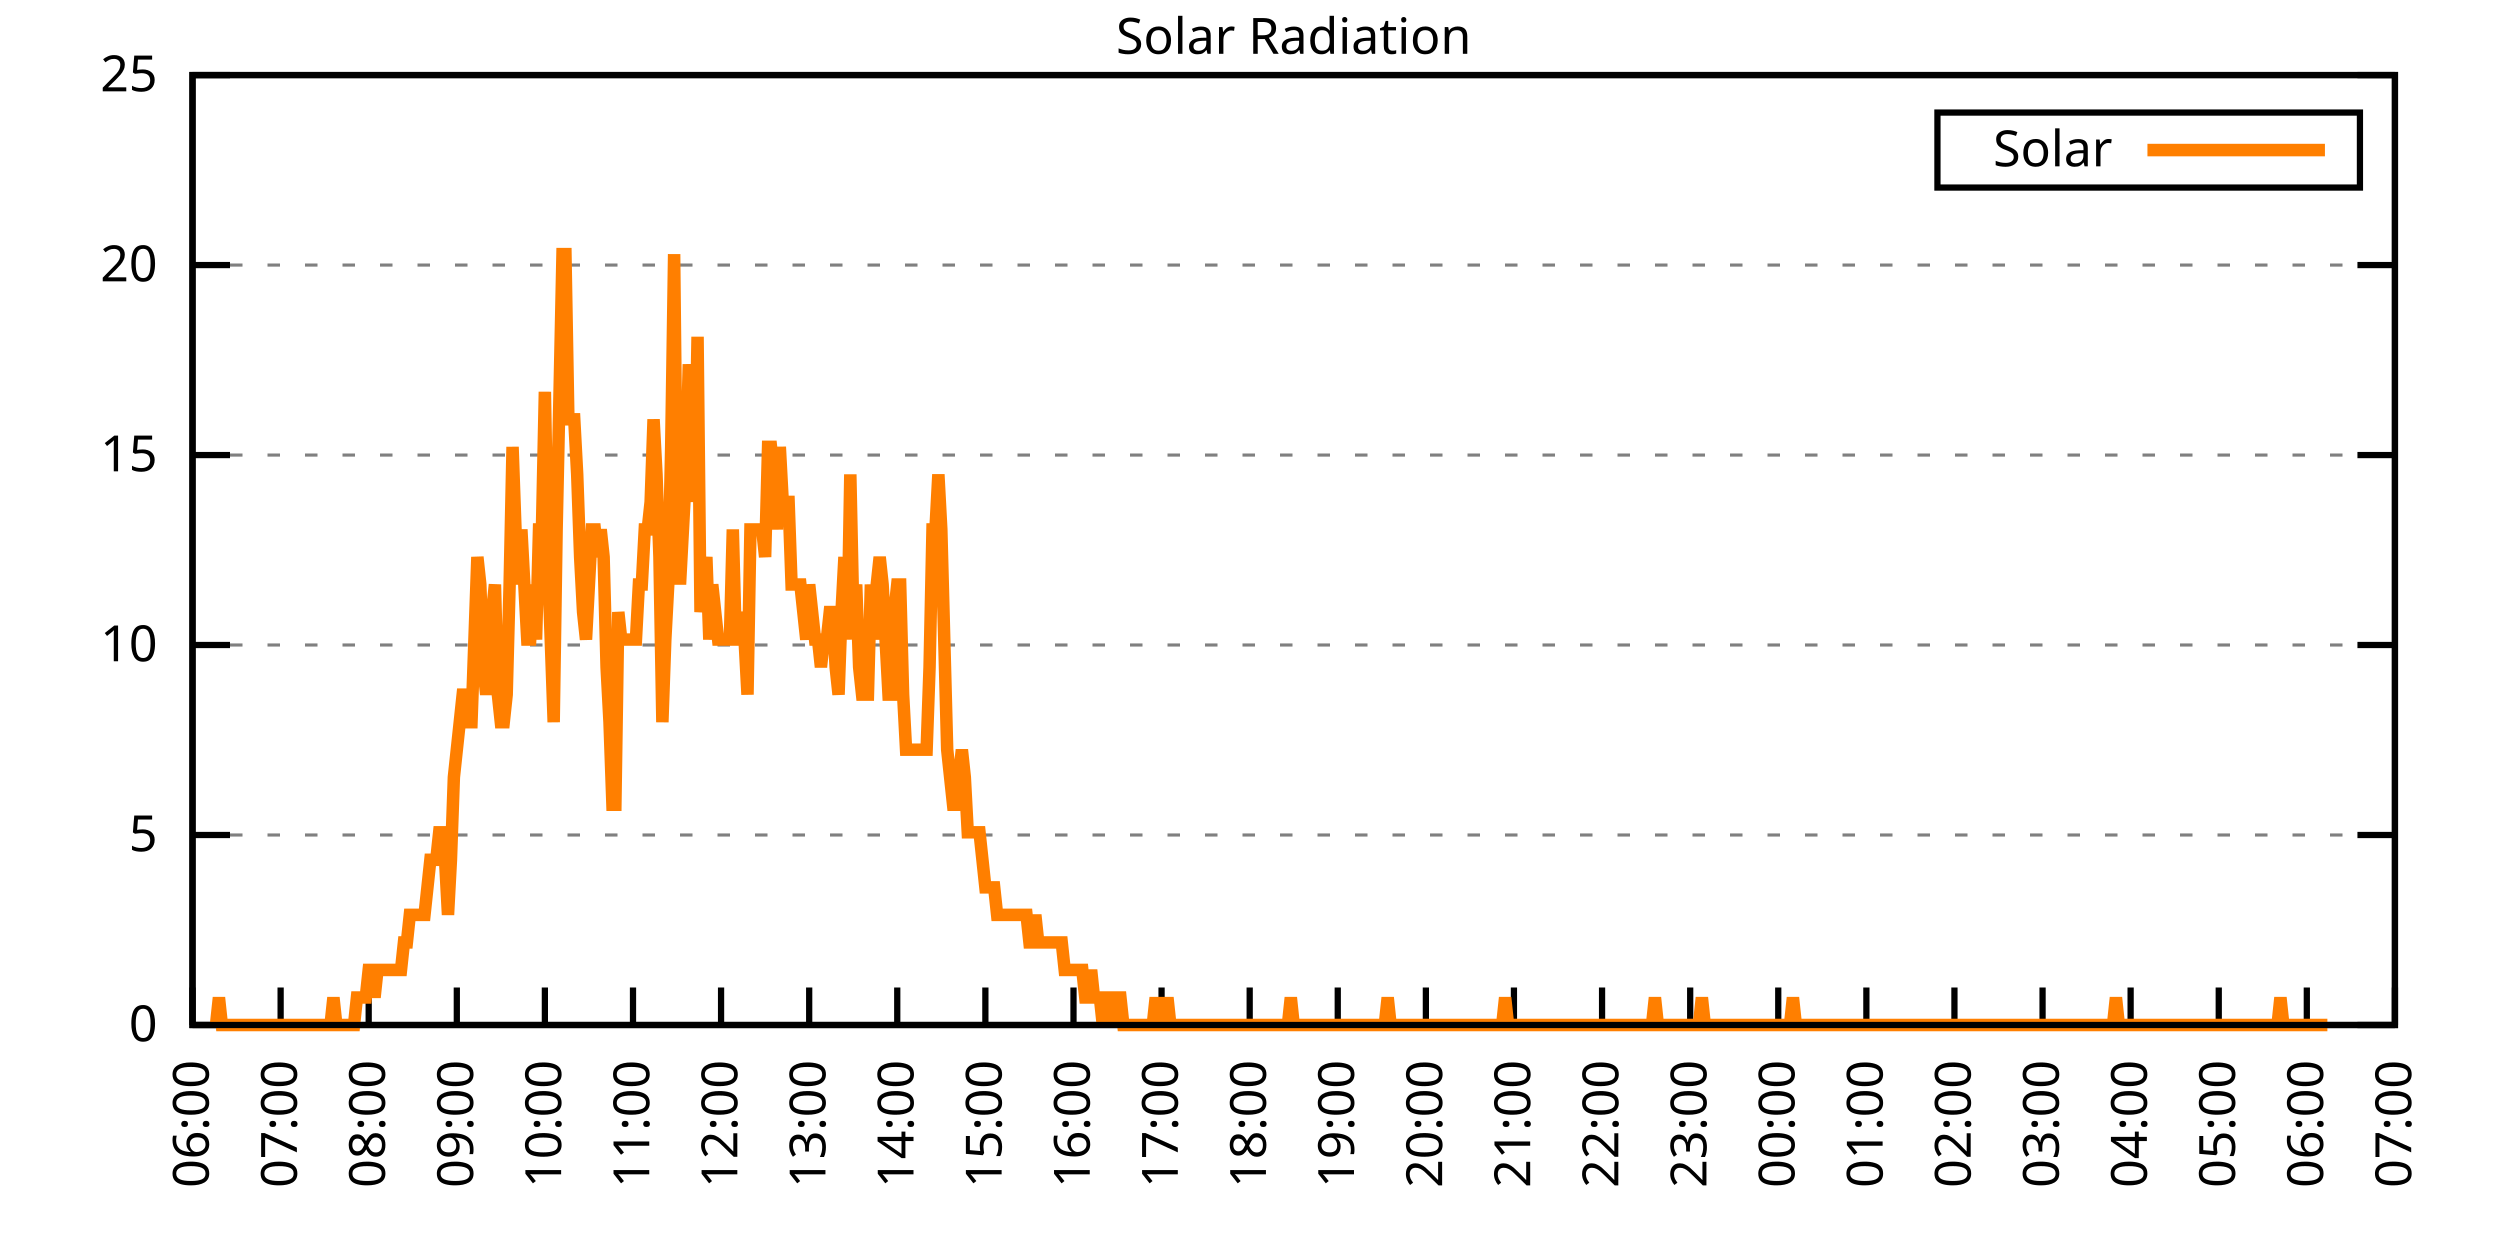
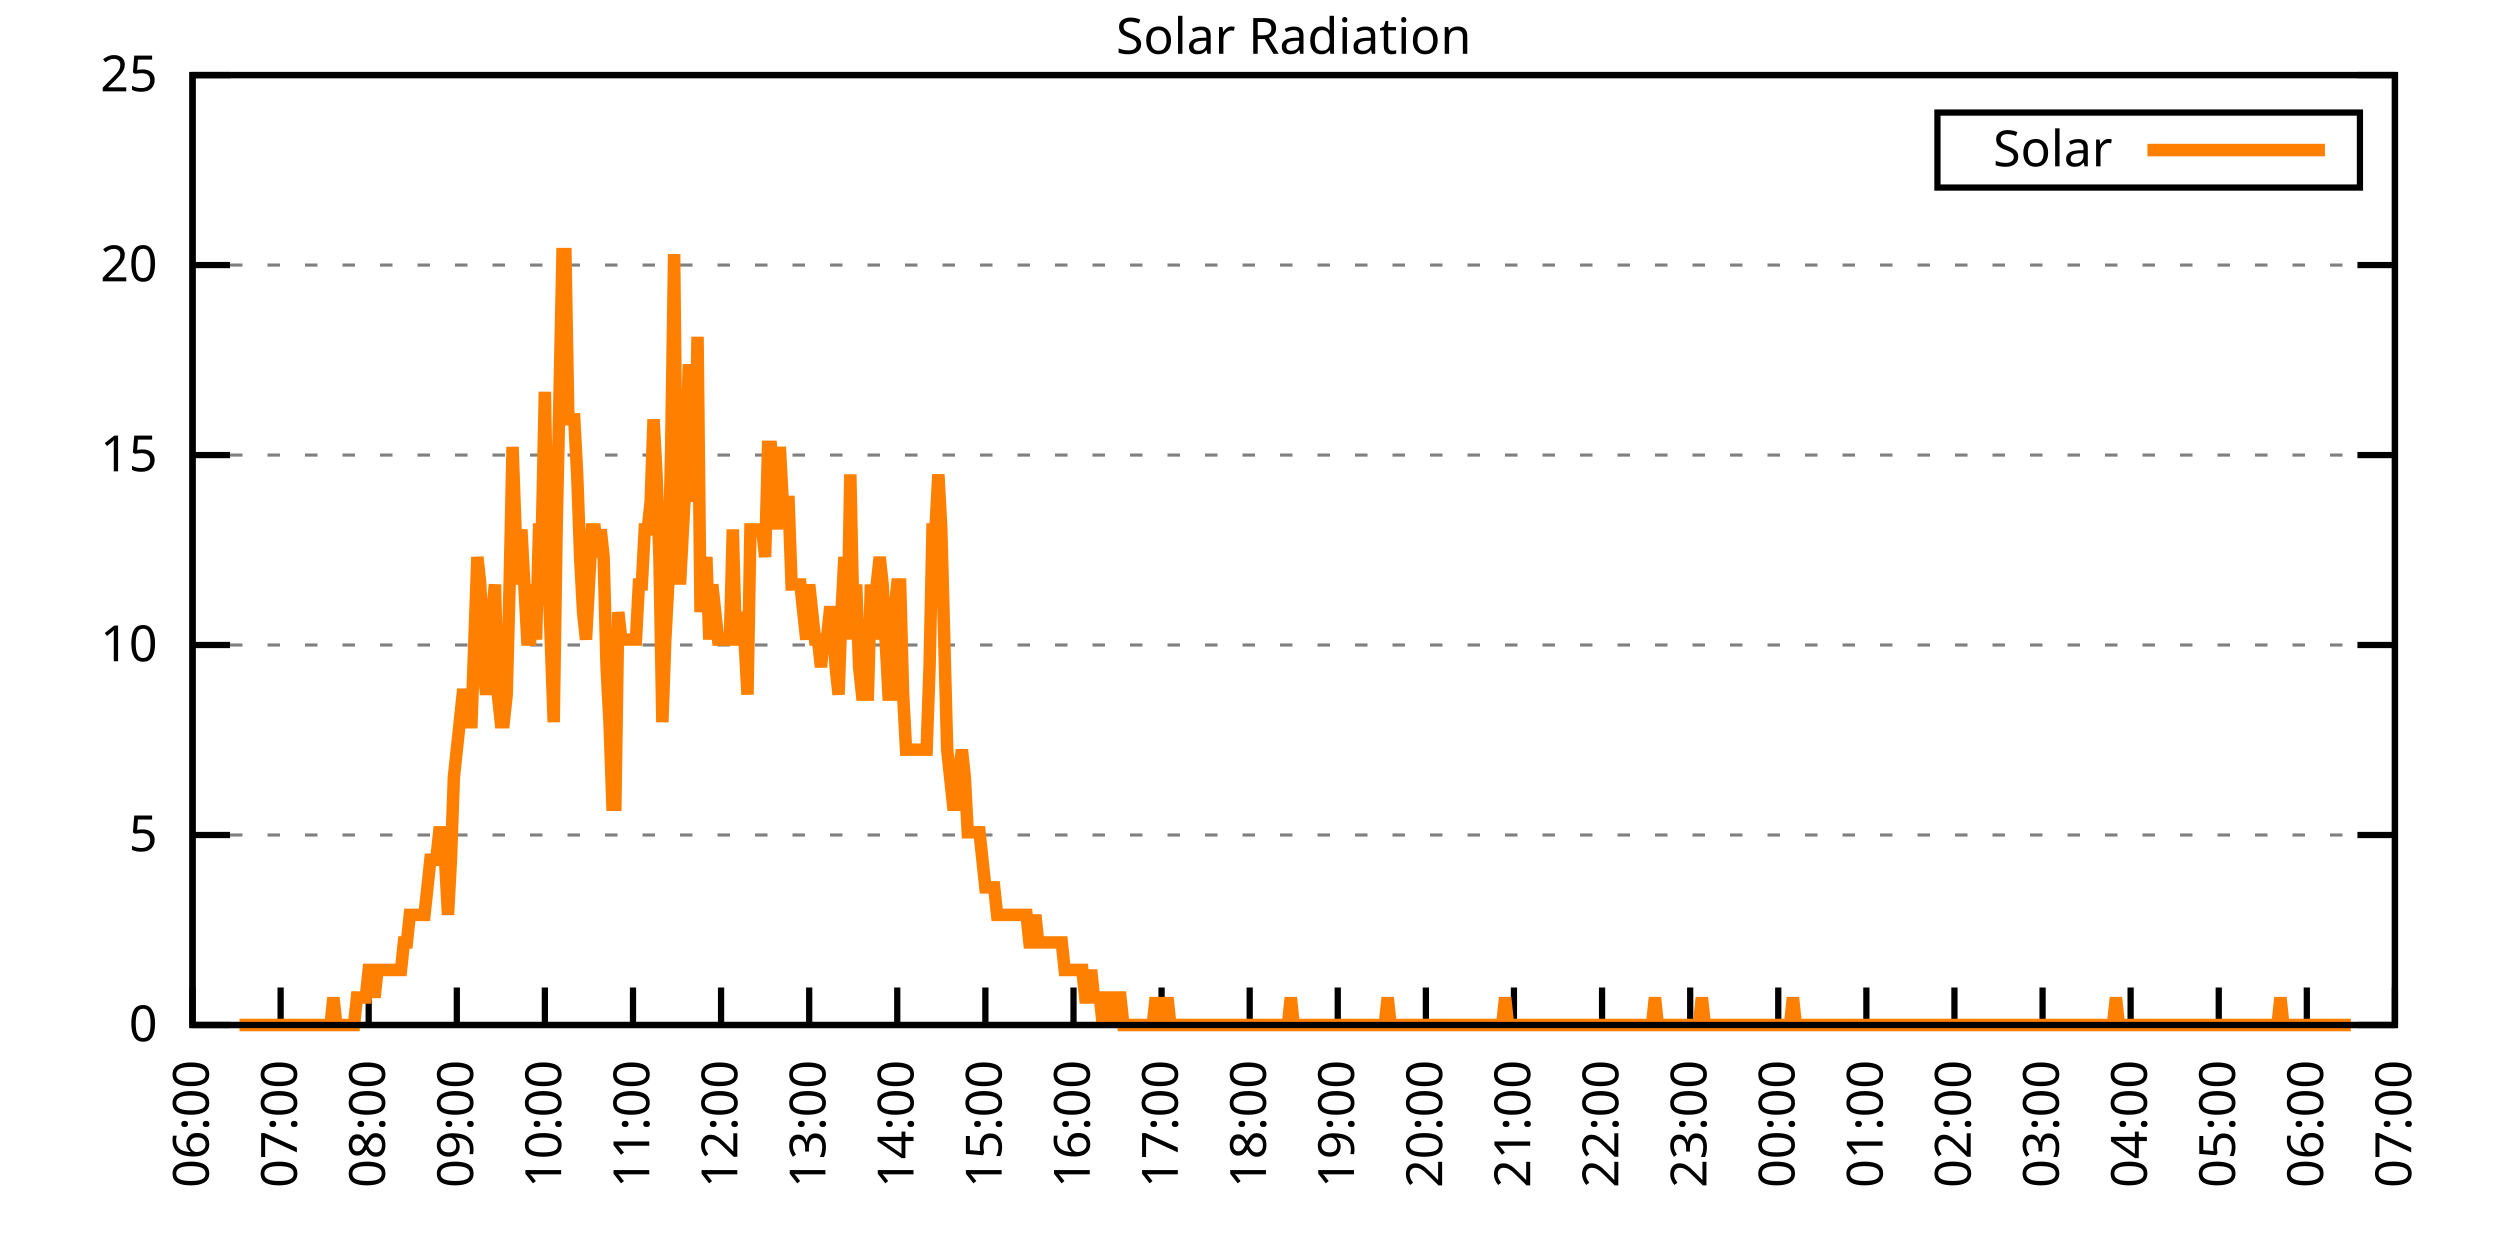
<svg xmlns="http://www.w3.org/2000/svg" xmlns:xlink="http://www.w3.org/1999/xlink" width="400" height="200" viewBox="0 0 400 200">
  <g id="gnuplot_canvas">
    <rect x="0" y="0" width="400" height="200" fill="none" />
    <defs>
      <circle id="gpDot" r="0.5" stroke-width="0.5" stroke="currentColor" />
      <path id="gpPt0" stroke-width="0.333" stroke="currentColor" d="M-1,0 h2 M0,-1 v2" />
      <path id="gpPt1" stroke-width="0.333" stroke="currentColor" d="M-1,-1 L1,1 M1,-1 L-1,1" />
      <path id="gpPt2" stroke-width="0.333" stroke="currentColor" d="M-1,0 L1,0 M0,-1 L0,1 M-1,-1 L1,1 M-1,1 L1,-1" />
      <rect id="gpPt3" stroke-width="0.333" stroke="currentColor" x="-1" y="-1" width="2" height="2" />
      <rect id="gpPt4" stroke-width="0.333" stroke="currentColor" fill="currentColor" x="-1" y="-1" width="2" height="2" />
      <circle id="gpPt5" stroke-width="0.333" stroke="currentColor" cx="0" cy="0" r="1" />
      <use xlink:href="#gpPt5" id="gpPt6" fill="currentColor" stroke="none" />
      <path id="gpPt7" stroke-width="0.333" stroke="currentColor" d="M0,-1.33 L-1.33,0.67 L1.33,0.67 z" />
      <use xlink:href="#gpPt7" id="gpPt8" fill="currentColor" stroke="none" />
      <use xlink:href="#gpPt7" id="gpPt9" stroke="currentColor" transform="rotate(180)" />
      <use xlink:href="#gpPt9" id="gpPt10" fill="currentColor" stroke="none" />
      <use xlink:href="#gpPt3" id="gpPt11" stroke="currentColor" transform="rotate(45)" />
      <use xlink:href="#gpPt11" id="gpPt12" fill="currentColor" stroke="none" />
      <path id="gpPt13" stroke-width="0.333" stroke="currentColor" d="M0,1.330 L1.265,0.411 L0.782,-1.067 L-0.782,-1.076 L-1.265,0.411 z" />
      <use xlink:href="#gpPt13" id="gpPt14" fill="currentColor" stroke="none" />
      <filter id="textbox" filterUnits="objectBoundingBox" x="0" y="0" height="1" width="1">
        <feFlood flood-color="white" flood-opacity="1" result="bgnd" />
        <feComposite in="SourceGraphic" in2="bgnd" operator="atop" />
      </filter>
      <filter id="greybox" filterUnits="objectBoundingBox" x="0" y="0" height="1" width="1">
        <feFlood flood-color="lightgrey" flood-opacity="1" result="grey" />
        <feComposite in="SourceGraphic" in2="grey" operator="atop" />
      </filter>
    </defs>
    <g fill="none" color="white" stroke="currentColor" stroke-width="1.00" stroke-linecap="butt" stroke-linejoin="miter">
</g>
    <g fill="none" color="black" stroke="currentColor" stroke-width="1.00" stroke-linecap="butt" stroke-linejoin="miter">
      <g stroke="none" shape-rendering="crispEdges">
        <polygon fill="rgb(255, 255, 255)" points="30.80,164.00 383.18,164.00 383.18,12.02 30.80,12.02 " />
      </g>
    </g>
    <g fill="none" color="black" stroke="currentColor" stroke-width="1.00" stroke-linecap="butt" stroke-linejoin="miter">
</g>
    <g fill="none" color="black" stroke="black" stroke-width="0.50" stroke-linecap="butt" stroke-linejoin="miter">
</g>
    <g fill="none" color="gray" stroke="currentColor" stroke-width="0.50" stroke-linecap="butt" stroke-linejoin="miter">
      <path stroke="gray" stroke-dasharray="2,4" class="gridline" d="M30.80,164.00 L383.19,164.00  " />
    </g>
    <g fill="none" color="gray" stroke="gray" stroke-width="1.00" stroke-linecap="butt" stroke-linejoin="miter">
</g>
    <g fill="none" color="black" stroke="currentColor" stroke-width="1.00" stroke-linecap="butt" stroke-linejoin="miter">
      <path stroke="black" d="M30.80,164.00 L36.80,164.00 M383.19,164.00 L377.19,164.00  " />
      <g transform="translate(25.20,166.60)" stroke="none" fill="black" font-family="Sans" font-size="8.00" text-anchor="end">
        <text>
          <tspan font-family="Sans"> 0</tspan>
        </text>
      </g>
    </g>
    <g fill="none" color="black" stroke="currentColor" stroke-width="1.00" stroke-linecap="butt" stroke-linejoin="miter">
</g>
    <g fill="none" color="black" stroke="black" stroke-width="0.50" stroke-linecap="butt" stroke-linejoin="miter">
</g>
    <g fill="none" color="gray" stroke="currentColor" stroke-width="0.50" stroke-linecap="butt" stroke-linejoin="miter">
      <path stroke="gray" stroke-dasharray="2,4" class="gridline" d="M30.80,133.60 L383.19,133.60  " />
    </g>
    <g fill="none" color="gray" stroke="gray" stroke-width="1.00" stroke-linecap="butt" stroke-linejoin="miter">
</g>
    <g fill="none" color="black" stroke="currentColor" stroke-width="1.00" stroke-linecap="butt" stroke-linejoin="miter">
      <path stroke="black" d="M30.80,133.60 L36.80,133.60 M383.19,133.60 L377.19,133.60  " />
      <g transform="translate(25.20,136.20)" stroke="none" fill="black" font-family="Sans" font-size="8.00" text-anchor="end">
        <text>
          <tspan font-family="Sans"> 5</tspan>
        </text>
      </g>
    </g>
    <g fill="none" color="black" stroke="currentColor" stroke-width="1.00" stroke-linecap="butt" stroke-linejoin="miter">
</g>
    <g fill="none" color="black" stroke="black" stroke-width="0.50" stroke-linecap="butt" stroke-linejoin="miter">
</g>
    <g fill="none" color="gray" stroke="currentColor" stroke-width="0.50" stroke-linecap="butt" stroke-linejoin="miter">
      <path stroke="gray" stroke-dasharray="2,4" class="gridline" d="M30.80,103.20 L383.19,103.20  " />
    </g>
    <g fill="none" color="gray" stroke="gray" stroke-width="1.00" stroke-linecap="butt" stroke-linejoin="miter">
</g>
    <g fill="none" color="black" stroke="currentColor" stroke-width="1.00" stroke-linecap="butt" stroke-linejoin="miter">
      <path stroke="black" d="M30.80,103.20 L36.80,103.20 M383.19,103.20 L377.19,103.20  " />
      <g transform="translate(25.20,105.80)" stroke="none" fill="black" font-family="Sans" font-size="8.00" text-anchor="end">
        <text>
          <tspan font-family="Sans"> 10</tspan>
        </text>
      </g>
    </g>
    <g fill="none" color="black" stroke="currentColor" stroke-width="1.00" stroke-linecap="butt" stroke-linejoin="miter">
</g>
    <g fill="none" color="black" stroke="black" stroke-width="0.50" stroke-linecap="butt" stroke-linejoin="miter">
</g>
    <g fill="none" color="gray" stroke="currentColor" stroke-width="0.50" stroke-linecap="butt" stroke-linejoin="miter">
      <path stroke="gray" stroke-dasharray="2,4" class="gridline" d="M30.80,72.81 L383.19,72.81  " />
    </g>
    <g fill="none" color="gray" stroke="gray" stroke-width="1.00" stroke-linecap="butt" stroke-linejoin="miter">
</g>
    <g fill="none" color="black" stroke="currentColor" stroke-width="1.00" stroke-linecap="butt" stroke-linejoin="miter">
      <path stroke="black" d="M30.80,72.81 L36.80,72.81 M383.19,72.81 L377.19,72.81  " />
      <g transform="translate(25.20,75.41)" stroke="none" fill="black" font-family="Sans" font-size="8.00" text-anchor="end">
        <text>
          <tspan font-family="Sans"> 15</tspan>
        </text>
      </g>
    </g>
    <g fill="none" color="black" stroke="currentColor" stroke-width="1.00" stroke-linecap="butt" stroke-linejoin="miter">
</g>
    <g fill="none" color="black" stroke="black" stroke-width="0.50" stroke-linecap="butt" stroke-linejoin="miter">
</g>
    <g fill="none" color="gray" stroke="currentColor" stroke-width="0.50" stroke-linecap="butt" stroke-linejoin="miter">
      <path stroke="gray" stroke-dasharray="2,4" class="gridline" d="M30.80,42.41 L383.19,42.41  " />
    </g>
    <g fill="none" color="gray" stroke="gray" stroke-width="1.00" stroke-linecap="butt" stroke-linejoin="miter">
</g>
    <g fill="none" color="black" stroke="currentColor" stroke-width="1.00" stroke-linecap="butt" stroke-linejoin="miter">
      <path stroke="black" d="M30.80,42.41 L36.80,42.41 M383.19,42.41 L377.19,42.41  " />
      <g transform="translate(25.20,45.01)" stroke="none" fill="black" font-family="Sans" font-size="8.00" text-anchor="end">
        <text>
          <tspan font-family="Sans"> 20</tspan>
        </text>
      </g>
    </g>
    <g fill="none" color="black" stroke="currentColor" stroke-width="1.00" stroke-linecap="butt" stroke-linejoin="miter">
</g>
    <g fill="none" color="black" stroke="black" stroke-width="0.50" stroke-linecap="butt" stroke-linejoin="miter">
</g>
    <g fill="none" color="gray" stroke="currentColor" stroke-width="0.50" stroke-linecap="butt" stroke-linejoin="miter">
      <path stroke="gray" stroke-dasharray="2,4" class="gridline" d="M30.80,12.01 L383.19,12.01  " />
    </g>
    <g fill="none" color="gray" stroke="gray" stroke-width="1.00" stroke-linecap="butt" stroke-linejoin="miter">
</g>
    <g fill="none" color="black" stroke="currentColor" stroke-width="1.00" stroke-linecap="butt" stroke-linejoin="miter">
      <path stroke="black" d="M30.80,12.01 L36.80,12.01 M383.19,12.01 L377.19,12.01  " />
      <g transform="translate(25.20,14.61)" stroke="none" fill="black" font-family="Sans" font-size="8.00" text-anchor="end">
        <text>
          <tspan font-family="Sans"> 25</tspan>
        </text>
      </g>
    </g>
    <g fill="none" color="black" stroke="currentColor" stroke-width="1.00" stroke-linecap="butt" stroke-linejoin="miter">
      <path stroke="black" d="M30.80,164.00 L30.80,158.00  " />
      <g transform="translate(33.40,169.60) rotate(270.00)" stroke="none" fill="black" font-family="Sans" font-size="8.00" text-anchor="end">
        <text>
          <tspan font-family="Sans">06:00</tspan>
        </text>
      </g>
    </g>
    <g fill="none" color="black" stroke="currentColor" stroke-width="1.00" stroke-linecap="butt" stroke-linejoin="miter">
      <path stroke="black" d="M44.90,164.00 L44.90,158.00  " />
      <g transform="translate(47.50,169.60) rotate(270.00)" stroke="none" fill="black" font-family="Sans" font-size="8.00" text-anchor="end">
        <text>
          <tspan font-family="Sans">07:00</tspan>
        </text>
      </g>
    </g>
    <g fill="none" color="black" stroke="currentColor" stroke-width="1.00" stroke-linecap="butt" stroke-linejoin="miter">
      <path stroke="black" d="M58.99,164.00 L58.99,158.00  " />
      <g transform="translate(61.59,169.60) rotate(270.00)" stroke="none" fill="black" font-family="Sans" font-size="8.00" text-anchor="end">
        <text>
          <tspan font-family="Sans">08:00</tspan>
        </text>
      </g>
    </g>
    <g fill="none" color="black" stroke="currentColor" stroke-width="1.00" stroke-linecap="butt" stroke-linejoin="miter">
      <path stroke="black" d="M73.09,164.00 L73.09,158.00  " />
      <g transform="translate(75.69,169.60) rotate(270.00)" stroke="none" fill="black" font-family="Sans" font-size="8.00" text-anchor="end">
        <text>
          <tspan font-family="Sans">09:00</tspan>
        </text>
      </g>
    </g>
    <g fill="none" color="black" stroke="currentColor" stroke-width="1.00" stroke-linecap="butt" stroke-linejoin="miter">
      <path stroke="black" d="M87.18,164.00 L87.18,158.00  " />
      <g transform="translate(89.78,169.60) rotate(270.00)" stroke="none" fill="black" font-family="Sans" font-size="8.00" text-anchor="end">
        <text>
          <tspan font-family="Sans">10:00</tspan>
        </text>
      </g>
    </g>
    <g fill="none" color="black" stroke="currentColor" stroke-width="1.00" stroke-linecap="butt" stroke-linejoin="miter">
      <path stroke="black" d="M101.28,164.00 L101.28,158.00  " />
      <g transform="translate(103.88,169.60) rotate(270.00)" stroke="none" fill="black" font-family="Sans" font-size="8.00" text-anchor="end">
        <text>
          <tspan font-family="Sans">11:00</tspan>
        </text>
      </g>
    </g>
    <g fill="none" color="black" stroke="currentColor" stroke-width="1.00" stroke-linecap="butt" stroke-linejoin="miter">
      <path stroke="black" d="M115.37,164.00 L115.37,158.00  " />
      <g transform="translate(117.97,169.60) rotate(270.00)" stroke="none" fill="black" font-family="Sans" font-size="8.00" text-anchor="end">
        <text>
          <tspan font-family="Sans">12:00</tspan>
        </text>
      </g>
    </g>
    <g fill="none" color="black" stroke="currentColor" stroke-width="1.00" stroke-linecap="butt" stroke-linejoin="miter">
      <path stroke="black" d="M129.47,164.00 L129.47,158.00  " />
      <g transform="translate(132.07,169.60) rotate(270.00)" stroke="none" fill="black" font-family="Sans" font-size="8.00" text-anchor="end">
        <text>
          <tspan font-family="Sans">13:00</tspan>
        </text>
      </g>
    </g>
    <g fill="none" color="black" stroke="currentColor" stroke-width="1.00" stroke-linecap="butt" stroke-linejoin="miter">
      <path stroke="black" d="M143.56,164.00 L143.56,158.00  " />
      <g transform="translate(146.16,169.60) rotate(270.00)" stroke="none" fill="black" font-family="Sans" font-size="8.00" text-anchor="end">
        <text>
          <tspan font-family="Sans">14:00</tspan>
        </text>
      </g>
    </g>
    <g fill="none" color="black" stroke="currentColor" stroke-width="1.00" stroke-linecap="butt" stroke-linejoin="miter">
      <path stroke="black" d="M157.66,164.00 L157.66,158.00  " />
      <g transform="translate(160.26,169.60) rotate(270.00)" stroke="none" fill="black" font-family="Sans" font-size="8.00" text-anchor="end">
        <text>
          <tspan font-family="Sans">15:00</tspan>
        </text>
      </g>
    </g>
    <g fill="none" color="black" stroke="currentColor" stroke-width="1.00" stroke-linecap="butt" stroke-linejoin="miter">
      <path stroke="black" d="M171.76,164.00 L171.76,158.00  " />
      <g transform="translate(174.36,169.60) rotate(270.00)" stroke="none" fill="black" font-family="Sans" font-size="8.00" text-anchor="end">
        <text>
          <tspan font-family="Sans">16:00</tspan>
        </text>
      </g>
    </g>
    <g fill="none" color="black" stroke="currentColor" stroke-width="1.00" stroke-linecap="butt" stroke-linejoin="miter">
      <path stroke="black" d="M185.85,164.00 L185.85,158.00  " />
      <g transform="translate(188.45,169.60) rotate(270.00)" stroke="none" fill="black" font-family="Sans" font-size="8.00" text-anchor="end">
        <text>
          <tspan font-family="Sans">17:00</tspan>
        </text>
      </g>
    </g>
    <g fill="none" color="black" stroke="currentColor" stroke-width="1.00" stroke-linecap="butt" stroke-linejoin="miter">
      <path stroke="black" d="M199.95,164.00 L199.95,158.00  " />
      <g transform="translate(202.55,169.60) rotate(270.00)" stroke="none" fill="black" font-family="Sans" font-size="8.00" text-anchor="end">
        <text>
          <tspan font-family="Sans">18:00</tspan>
        </text>
      </g>
    </g>
    <g fill="none" color="black" stroke="currentColor" stroke-width="1.00" stroke-linecap="butt" stroke-linejoin="miter">
      <path stroke="black" d="M214.04,164.00 L214.04,158.00  " />
      <g transform="translate(216.64,169.60) rotate(270.00)" stroke="none" fill="black" font-family="Sans" font-size="8.00" text-anchor="end">
        <text>
          <tspan font-family="Sans">19:00</tspan>
        </text>
      </g>
    </g>
    <g fill="none" color="black" stroke="currentColor" stroke-width="1.00" stroke-linecap="butt" stroke-linejoin="miter">
      <path stroke="black" d="M228.14,164.00 L228.14,158.00  " />
      <g transform="translate(230.74,169.60) rotate(270.00)" stroke="none" fill="black" font-family="Sans" font-size="8.00" text-anchor="end">
        <text>
          <tspan font-family="Sans">20:00</tspan>
        </text>
      </g>
    </g>
    <g fill="none" color="black" stroke="currentColor" stroke-width="1.00" stroke-linecap="butt" stroke-linejoin="miter">
      <path stroke="black" d="M242.23,164.00 L242.23,158.00  " />
      <g transform="translate(244.83,169.60) rotate(270.00)" stroke="none" fill="black" font-family="Sans" font-size="8.00" text-anchor="end">
        <text>
          <tspan font-family="Sans">21:00</tspan>
        </text>
      </g>
    </g>
    <g fill="none" color="black" stroke="currentColor" stroke-width="1.00" stroke-linecap="butt" stroke-linejoin="miter">
      <path stroke="black" d="M256.33,164.00 L256.33,158.00  " />
      <g transform="translate(258.93,169.60) rotate(270.00)" stroke="none" fill="black" font-family="Sans" font-size="8.00" text-anchor="end">
        <text>
          <tspan font-family="Sans">22:00</tspan>
        </text>
      </g>
    </g>
    <g fill="none" color="black" stroke="currentColor" stroke-width="1.00" stroke-linecap="butt" stroke-linejoin="miter">
      <path stroke="black" d="M270.43,164.00 L270.43,158.00  " />
      <g transform="translate(273.03,169.60) rotate(270.00)" stroke="none" fill="black" font-family="Sans" font-size="8.00" text-anchor="end">
        <text>
          <tspan font-family="Sans">23:00</tspan>
        </text>
      </g>
    </g>
    <g fill="none" color="black" stroke="currentColor" stroke-width="1.00" stroke-linecap="butt" stroke-linejoin="miter">
      <path stroke="black" d="M284.52,164.00 L284.52,158.00  " />
      <g transform="translate(287.12,169.60) rotate(270.00)" stroke="none" fill="black" font-family="Sans" font-size="8.00" text-anchor="end">
        <text>
          <tspan font-family="Sans">00:00</tspan>
        </text>
      </g>
    </g>
    <g fill="none" color="black" stroke="currentColor" stroke-width="1.00" stroke-linecap="butt" stroke-linejoin="miter">
      <path stroke="black" d="M298.62,164.00 L298.62,158.00  " />
      <g transform="translate(301.22,169.60) rotate(270.00)" stroke="none" fill="black" font-family="Sans" font-size="8.00" text-anchor="end">
        <text>
          <tspan font-family="Sans">01:00</tspan>
        </text>
      </g>
    </g>
    <g fill="none" color="black" stroke="currentColor" stroke-width="1.00" stroke-linecap="butt" stroke-linejoin="miter">
      <path stroke="black" d="M312.71,164.00 L312.71,158.00  " />
      <g transform="translate(315.31,169.60) rotate(270.00)" stroke="none" fill="black" font-family="Sans" font-size="8.00" text-anchor="end">
        <text>
          <tspan font-family="Sans">02:00</tspan>
        </text>
      </g>
    </g>
    <g fill="none" color="black" stroke="currentColor" stroke-width="1.00" stroke-linecap="butt" stroke-linejoin="miter">
      <path stroke="black" d="M326.81,164.00 L326.81,158.00  " />
      <g transform="translate(329.41,169.60) rotate(270.00)" stroke="none" fill="black" font-family="Sans" font-size="8.00" text-anchor="end">
        <text>
          <tspan font-family="Sans">03:00</tspan>
        </text>
      </g>
    </g>
    <g fill="none" color="black" stroke="currentColor" stroke-width="1.00" stroke-linecap="butt" stroke-linejoin="miter">
      <path stroke="black" d="M340.90,164.00 L340.90,158.00  " />
      <g transform="translate(343.50,169.60) rotate(270.00)" stroke="none" fill="black" font-family="Sans" font-size="8.00" text-anchor="end">
        <text>
          <tspan font-family="Sans">04:00</tspan>
        </text>
      </g>
    </g>
    <g fill="none" color="black" stroke="currentColor" stroke-width="1.00" stroke-linecap="butt" stroke-linejoin="miter">
      <path stroke="black" d="M355.00,164.00 L355.00,158.00  " />
      <g transform="translate(357.60,169.60) rotate(270.00)" stroke="none" fill="black" font-family="Sans" font-size="8.00" text-anchor="end">
        <text>
          <tspan font-family="Sans">05:00</tspan>
        </text>
      </g>
    </g>
    <g fill="none" color="black" stroke="currentColor" stroke-width="1.00" stroke-linecap="butt" stroke-linejoin="miter">
      <path stroke="black" d="M369.09,164.00 L369.09,158.00  " />
      <g transform="translate(371.69,169.60) rotate(270.00)" stroke="none" fill="black" font-family="Sans" font-size="8.00" text-anchor="end">
        <text>
          <tspan font-family="Sans">06:00</tspan>
        </text>
      </g>
    </g>
    <g fill="none" color="black" stroke="currentColor" stroke-width="1.00" stroke-linecap="butt" stroke-linejoin="miter">
      <path stroke="black" d="M383.19,164.00 L383.19,158.00  " />
      <g transform="translate(385.79,169.60) rotate(270.00)" stroke="none" fill="black" font-family="Sans" font-size="8.00" text-anchor="end">
        <text>
          <tspan font-family="Sans">07:00</tspan>
        </text>
      </g>
    </g>
    <g fill="none" color="black" stroke="currentColor" stroke-width="1.00" stroke-linecap="butt" stroke-linejoin="miter">
</g>
    <g fill="none" color="black" stroke="currentColor" stroke-width="1.00" stroke-linecap="butt" stroke-linejoin="miter">
      <path stroke="black" d="M30.80,12.01 L30.80,164.00 L383.19,164.00 L383.19,12.01 L30.80,12.01 Z  " />
    </g>
    <g fill="none" color="black" stroke="currentColor" stroke-width="1.00" stroke-linecap="butt" stroke-linejoin="miter">
</g>
    <g fill="none" color="black" stroke="currentColor" stroke-width="1.00" stroke-linecap="butt" stroke-linejoin="miter">
      <path stroke="black" d="M309.99,30.01 L309.99,18.01 L377.59,18.01 L377.59,30.01 L309.99,30.01 Z  " />
    </g>
    <g id="Solar_Radiation_plot_1">
      <g fill="none" color="white" stroke="black" stroke-width="2.00" stroke-linecap="butt" stroke-linejoin="miter">
</g>
      <g fill="none" color="black" stroke="currentColor" stroke-width="2.00" stroke-linecap="butt" stroke-linejoin="miter">
        <g transform="translate(337.99,26.61)" stroke="none" fill="black" font-family="Sans" font-size="8.00" text-anchor="end">
          <text>
            <tspan font-family="Sans">Solar</tspan>
          </text>
        </g>
      </g>
      <g fill="none" color="black" stroke="currentColor" stroke-width="2.00" stroke-linecap="butt" stroke-linejoin="miter">
-         <path stroke="rgb(255, 127,   0)" d="M343.59,24.01 L371.99,24.01 M34.56,164.00 L35.03,159.60 L35.50,164.00 L35.97,164.00 L36.44,164.00 L36.91,164.00   L37.38,164.00 L37.85,164.00 L38.32,164.00 L38.79,164.00 L39.26,164.00 L39.73,164.00 L40.20,164.00 L40.67,164.00   L41.14,164.00 L41.61,164.00 L42.08,164.00 L42.55,164.00 L43.02,164.00 L43.49,164.00 L43.96,164.00 L44.43,164.00   L44.90,164.00 L45.37,164.00 L45.84,164.00 L46.31,164.00 L46.78,164.00 L47.24,164.00 L47.71,164.00 L48.18,164.00   L48.65,164.00 L49.12,164.00 L49.59,164.00 L50.06,164.00 L50.53,164.00 L51.00,164.00 L51.47,164.00 L51.94,164.00   L52.41,164.00 L52.88,164.00 L53.35,159.60 L53.82,164.00 L54.29,164.00 L54.76,164.00 L55.23,164.00 L55.70,164.00   L56.17,164.00 L56.64,164.00 L57.11,159.60 L57.58,159.60 L58.05,159.60 L58.52,159.60 L58.99,155.19 L59.46,155.19   L59.93,159.60 L60.40,155.19 L60.87,155.19 L61.34,155.19 L61.81,155.19 L62.28,155.19 L62.75,155.19 L63.22,155.19   L63.69,155.19 L64.16,155.19 L64.63,150.79 L65.10,150.79 L65.57,146.38 L66.04,146.38 L66.51,146.38 L66.98,146.38   L67.45,146.38 L67.92,146.38 L68.39,141.98 L68.86,137.57 L69.33,137.57 L69.80,137.57 L70.27,133.17 L70.74,133.17   L71.21,137.57 L71.68,146.38 L72.15,137.57 L72.62,124.36 L73.09,119.95 L73.56,115.55 L74.03,111.14 L74.50,111.14   L74.97,115.55 L75.44,115.55 L75.91,102.33 L76.38,89.12 L76.85,93.52 L77.32,106.74 L77.79,111.14 L78.26,106.74   L78.73,97.93 L79.19,93.52 L79.66,111.14 L80.13,115.55 L80.60,115.55 L81.07,111.14 L81.54,93.52 L82.01,71.50   L82.48,84.71 L82.95,93.52 L83.42,84.71 L83.89,93.52 L84.36,102.33 L84.83,102.33 L85.30,93.52 L85.77,102.33   L86.24,84.71 L86.71,84.71 L87.18,62.69 L87.65,89.12 L88.12,102.33 L88.59,115.55 L89.06,84.71 L89.53,62.69   L90.00,40.66 L90.47,40.66 L90.94,67.09 L91.41,67.09 L91.88,67.09 L92.35,75.90 L92.82,89.12 L93.29,97.93   L93.76,102.33 L94.23,93.52 L94.70,84.71 L95.17,84.71 L95.64,89.12 L96.11,84.71 L96.58,89.12 L97.05,106.74   L97.52,115.55 L97.99,128.76 L98.46,128.76 L98.93,97.93 L99.40,102.33 L99.87,102.33 L100.34,102.33 L100.81,102.33   L101.28,102.33 L101.75,102.33 L102.22,93.52 L102.69,93.52 L103.16,84.71 L103.63,84.71 L104.10,80.31 L104.57,67.09   L105.04,75.90 L105.51,89.12 L105.98,115.55 L106.45,102.33 L106.92,93.52 L107.39,71.50 L107.86,40.66 L108.33,84.71   L108.80,93.52 L109.27,84.71 L109.74,75.90 L110.21,58.28 L110.68,67.09 L111.14,80.31 L111.61,53.88 L112.08,97.93   L112.55,93.52 L113.02,89.12 L113.49,102.33 L113.96,93.52 L114.43,97.93 L114.90,102.33 L115.37,102.33 L115.84,102.33   L116.31,102.33 L116.78,102.33 L117.25,84.71 L117.72,102.33 L118.19,102.33 L118.66,97.93 L119.13,102.33 L119.60,111.14   L120.07,84.71 L120.54,84.71 L121.01,84.71 L121.48,84.71 L121.95,84.71 L122.42,89.12 L122.89,71.50 L123.36,71.50   L123.83,75.90 L124.30,84.71 L124.77,71.50 L125.24,80.31 L125.71,80.31 L126.18,80.31 L126.65,93.52 L127.12,93.52   L127.59,93.52 L128.06,93.52 L128.53,97.93 L129.00,102.33 L129.47,93.52 L129.94,97.93 L130.41,102.33 L130.88,102.33   L131.35,106.74 L131.82,102.33 L132.29,102.33 L132.76,97.93 L133.23,97.93 L133.70,106.74 L134.17,111.14 L134.64,97.93   L135.11,89.12 L135.58,102.33 L136.05,75.90 L136.52,97.93 L136.99,93.52 L137.46,106.74 L137.93,111.14 L138.40,111.14   L138.87,111.14 L139.34,93.52 L139.81,102.33 L140.28,93.52 L140.75,89.12 L141.22,93.52 L141.69,102.33 L142.16,111.14   L142.63,111.14 L143.09,97.93 L143.56,93.52 L144.03,93.52 L144.50,111.14 L144.97,119.95 L145.44,119.95 L145.91,119.95   L146.38,119.95 L146.85,119.95 L147.32,119.95 L147.79,119.95 L148.26,119.95 L148.73,106.74 L149.20,84.71 L149.67,84.71   L150.14,75.90 L150.61,84.71 L151.08,102.33 L151.55,119.95 L152.02,124.36 L152.49,128.76 L152.96,128.76 L153.43,124.36   L153.90,119.95 L154.37,124.36 L154.84,133.17 L155.31,133.17 L155.78,133.17 L156.25,133.17 L156.72,133.17 L157.19,137.57   L157.66,141.98 L158.13,141.98 L158.60,141.98 L159.07,141.98 L159.54,146.38 L160.01,146.38 L160.48,146.38 L160.95,146.38   L161.42,146.38 L161.89,146.38 L162.36,146.38 L162.83,146.38 L163.30,146.38 L163.77,146.38 L164.24,146.38 L164.71,150.79   L165.18,150.79 L165.65,146.38 L166.12,150.79 L166.59,150.79 L167.06,150.79 L167.53,150.79 L168.00,150.79 L168.47,150.79   L168.94,150.79 L169.41,150.79 L169.88,150.79 L170.35,155.19 L170.82,155.19 L171.29,155.19 L171.76,155.19 L172.23,155.19   L172.70,155.19 L173.17,155.19 L173.64,159.60 L174.11,159.60 L174.58,155.19 L175.04,159.60 L175.51,159.60 L175.98,159.60   L176.45,164.00 L176.92,159.60 L177.39,159.60 L177.86,159.60 L178.33,164.00 L178.80,159.60 L179.27,159.60 L179.74,164.00   L180.21,164.00 L180.68,164.00 L181.15,164.00 L181.62,164.00 L182.09,164.00 L182.56,164.00 L183.03,164.00 L183.50,164.00   L183.97,164.00 L184.44,164.00 L184.91,159.60 L185.38,164.00 L185.85,164.00 L186.32,164.00 L186.79,159.60 L187.26,164.00   L187.73,164.00 L188.20,164.00 L188.67,164.00 L189.14,164.00 L189.61,164.00 L190.08,164.00 L190.55,164.00 L191.02,164.00   L191.49,164.00 L191.96,164.00 L192.43,164.00 L192.90,164.00 L193.37,164.00 L193.84,164.00 L194.31,164.00 L194.78,164.00   L195.25,164.00 L195.72,164.00 L196.19,164.00 L196.66,164.00 L197.13,164.00 L197.60,164.00 L198.07,164.00 L198.54,164.00   L199.01,164.00 L199.48,164.00 L199.95,164.00 L200.42,164.00 L200.89,164.00 L201.36,164.00 L201.83,164.00 L202.30,164.00   L202.77,164.00 L203.24,164.00 L203.71,164.00 L204.18,164.00 L204.65,164.00 L205.12,164.00 L205.59,164.00 L206.06,164.00   L206.53,159.60 L207.00,164.00 L207.46,164.00 L207.93,164.00 L208.40,164.00 L208.87,164.00 L209.34,164.00 L209.81,164.00   L210.28,164.00 L210.75,164.00 L211.22,164.00 L211.69,164.00 L212.16,164.00 L212.63,164.00 L213.10,164.00 L213.57,164.00   L214.04,164.00 L214.51,164.00 L214.98,164.00 L215.45,164.00 L215.92,164.00 L216.39,164.00 L216.86,164.00 L217.33,164.00   L217.80,164.00 L218.27,164.00 L218.74,164.00 L219.21,164.00 L219.68,164.00 L220.15,164.00 L220.62,164.00 L221.09,164.00   L221.56,164.00 L222.03,159.60 L222.50,164.00 L222.97,164.00 L223.44,164.00 L223.91,164.00 L224.38,164.00 L224.85,164.00   L225.32,164.00 L225.79,164.00 L226.26,164.00 L226.73,164.00 L227.20,164.00 L227.67,164.00 L228.14,164.00 L228.61,164.00   L229.08,164.00 L229.55,164.00 L230.02,164.00 L230.49,164.00 L230.96,164.00 L231.43,164.00 L231.90,164.00 L232.37,164.00   L232.84,164.00 L233.31,164.00 L233.78,164.00 L234.25,164.00 L234.72,164.00 L235.19,164.00 L235.66,164.00 L236.13,164.00   L236.60,164.00 L237.07,164.00 L237.54,164.00 L238.01,164.00 L238.48,164.00 L238.95,164.00 L239.41,164.00 L239.88,164.00   L240.35,164.00 L240.82,159.60 L241.29,164.00 L241.76,164.00 L242.23,164.00 L242.70,164.00 L243.17,164.00 L243.64,164.00   L244.11,164.00 L244.58,164.00 L245.05,164.00 L245.52,164.00 L245.99,164.00 L246.46,164.00 L246.93,164.00 L247.40,164.00   L247.87,164.00 L248.34,164.00 L248.81,164.00 L249.28,164.00 L249.75,164.00 L250.22,164.00 L250.69,164.00 L251.16,164.00   L251.63,164.00 L252.10,164.00 L252.57,164.00 L253.04,164.00 L253.51,164.00 L253.98,164.00 L254.45,164.00 L254.92,164.00   L255.39,164.00 L255.86,164.00 L256.33,164.00 L256.80,164.00 L257.27,164.00 L257.74,164.00 L258.21,164.00 L258.68,164.00   L259.15,164.00 L259.62,164.00 L260.09,164.00 L260.56,164.00 L261.03,164.00 L261.50,164.00 L261.97,164.00 L262.44,164.00   L262.91,164.00 L263.38,164.00 L263.85,164.00 L264.32,164.00 L264.79,159.60 L265.26,164.00 L265.73,164.00 L266.20,164.00   L266.67,164.00 L267.14,164.00 L267.61,164.00 L268.08,164.00 L268.55,164.00 L269.02,164.00 L269.49,164.00 L269.96,164.00   L270.43,164.00 L270.90,164.00 L271.36,164.00 L271.83,164.00 L272.30,159.60 L272.77,164.00 L273.24,164.00 L273.71,164.00   L274.18,164.00 L274.65,164.00 L275.12,164.00 L275.59,164.00 L276.06,164.00 L276.53,164.00 L277.00,164.00 L277.47,164.00   L277.94,164.00 L278.41,164.00 L278.88,164.00 L279.35,164.00 L279.82,164.00 L280.29,164.00 L280.76,164.00 L281.23,164.00   L281.70,164.00 L282.17,164.00 L282.64,164.00 L283.11,164.00 L283.58,164.00 L284.05,164.00 L284.52,164.00 L284.99,164.00   L285.46,164.00 L285.93,164.00 L286.40,164.00 L286.87,159.60 L287.34,164.00 L287.81,164.00 L288.28,164.00 L288.75,164.00   L289.22,164.00 L289.69,164.00 L290.16,164.00 L290.63,164.00 L291.10,164.00 L291.57,164.00 L292.04,164.00 L292.51,164.00   L292.98,164.00 L293.45,164.00 L293.92,164.00 L294.39,164.00 L294.86,164.00 L295.33,164.00 L295.80,164.00 L296.27,164.00   L296.74,164.00 L297.21,164.00 L297.68,164.00 L298.15,164.00 L298.62,164.00 L299.09,164.00 L299.56,164.00 L300.03,164.00   L300.50,164.00 L300.97,164.00 L301.44,164.00 L301.91,164.00 L302.38,164.00 L302.85,164.00 L303.31,164.00 L303.78,164.00   L304.25,164.00 L304.72,164.00 L305.19,164.00 L305.66,164.00 L306.13,164.00 L306.60,164.00 L307.07,164.00 L307.54,164.00   L308.01,164.00 L308.48,164.00 L308.95,164.00 L309.42,164.00 L309.89,164.00 L310.36,164.00 L310.83,164.00 L311.30,164.00   L311.77,164.00 L312.24,164.00 L312.71,164.00 L313.18,164.00 L313.65,164.00 L314.12,164.00 L314.59,164.00 L315.06,164.00   L315.53,164.00 L316.00,164.00 L316.47,164.00 L316.94,164.00 L317.41,164.00 L317.88,164.00 L318.35,164.00 L318.82,164.00   L319.29,164.00 L319.76,164.00 L320.23,164.00 L320.70,164.00 L321.17,164.00 L321.64,164.00 L322.11,164.00 L322.58,164.00   L323.05,164.00 L323.52,164.00 L323.99,164.00 L324.46,164.00 L324.93,164.00 L325.40,164.00 L325.87,164.00 L326.34,164.00   L326.81,164.00 L327.28,164.00 L327.75,164.00 L328.22,164.00 L328.69,164.00 L329.16,164.00 L329.63,164.00 L330.10,164.00   L330.57,164.00 L331.04,164.00 L331.51,164.00 L331.98,164.00 L332.45,164.00 L332.92,164.00 L333.39,164.00 L333.86,164.00   L334.33,164.00 L334.80,164.00 L335.26,164.00 L335.73,164.00 L336.20,164.00 L336.67,164.00 L337.14,164.00 L337.61,164.00   L338.08,164.00 L338.55,159.60 L339.02,164.00 L339.49,164.00 L339.96,164.00 L340.43,164.00 L340.90,164.00 L341.37,164.00   L341.84,164.00 L342.31,164.00 L342.78,164.00 L343.25,164.00 L343.72,164.00 L344.19,164.00 L344.66,164.00 L345.13,164.00   L345.60,164.00 L346.07,164.00 L346.54,164.00 L347.01,164.00 L347.48,164.00 L347.95,164.00 L348.42,164.00 L348.89,164.00   L349.36,164.00 L349.83,164.00 L350.30,164.00 L350.77,164.00 L351.24,164.00 L351.71,164.00 L352.18,164.00 L352.65,164.00   L353.12,164.00 L353.59,164.00 L354.06,164.00 L354.53,164.00 L355.00,164.00 L355.47,164.00 L355.94,164.00 L356.41,164.00   L356.88,164.00 L357.35,164.00 L357.82,164.00 L358.29,164.00 L358.76,164.00 L359.23,164.00 L359.70,164.00 L360.17,164.00   L360.64,164.00 L361.11,164.00 L361.58,164.00 L362.05,164.00 L362.52,164.00 L362.99,164.00 L363.46,164.00 L363.93,164.00   L364.40,164.00 L364.87,159.60 L365.34,164.00 L365.81,164.00 L366.28,164.00 L366.75,164.00 L367.21,164.00 L367.68,164.00   L368.15,164.00 L368.62,164.00 L369.09,164.00 L369.56,164.00 L370.03,164.00 L370.50,164.00 L370.97,164.00 L371.44,164.00   L371.91,164.00 L372.38,164.00  " />
+         <path stroke="rgb(255, 127,   0)" d="M343.59,24.01 L371.99,24.01 M38.32,164.00 L38.79,164.00 L39.26,164.00 L39.73,164.00 L40.20,164.00 L40.67,164.00   L41.14,164.00 L41.61,164.00 L42.08,164.00 L42.55,164.00 L43.02,164.00 L43.49,164.00 L43.96,164.00 L44.43,164.00   L44.90,164.00 L45.37,164.00 L45.84,164.00 L46.31,164.00 L46.78,164.00 L47.24,164.00 L47.71,164.00 L48.18,164.00   L48.65,164.00 L49.12,164.00 L49.59,164.00 L50.06,164.00 L50.53,164.00 L51.00,164.00 L51.47,164.00 L51.94,164.00   L52.41,164.00 L52.88,164.00 L53.35,159.60 L53.82,164.00 L54.29,164.00 L54.76,164.00 L55.23,164.00 L55.70,164.00   L56.17,164.00 L56.64,164.00 L57.11,159.60 L57.58,159.60 L58.05,159.60 L58.52,159.60 L58.99,155.19 L59.46,155.19   L59.93,159.60 L60.40,155.19 L60.87,155.19 L61.34,155.19 L61.81,155.19 L62.28,155.19 L62.75,155.19 L63.22,155.19   L63.69,155.19 L64.16,155.19 L64.63,150.79 L65.10,150.79 L65.57,146.38 L66.04,146.38 L66.51,146.38 L66.98,146.38   L67.45,146.38 L67.92,146.38 L68.39,141.98 L68.86,137.57 L69.33,137.57 L69.80,137.57 L70.27,133.17 L70.74,133.17   L71.21,137.57 L71.68,146.38 L72.15,137.57 L72.62,124.36 L73.09,119.95 L73.56,115.55 L74.03,111.14 L74.50,111.14   L74.97,115.55 L75.44,115.55 L75.91,102.33 L76.38,89.12 L76.85,93.52 L77.32,106.74 L77.79,111.14 L78.26,106.74   L78.73,97.93 L79.19,93.52 L79.66,111.14 L80.13,115.55 L80.60,115.55 L81.07,111.14 L81.54,93.52 L82.01,71.50   L82.48,84.71 L82.95,93.52 L83.42,84.71 L83.89,93.52 L84.36,102.33 L84.83,102.33 L85.30,93.52 L85.77,102.33   L86.24,84.71 L86.71,84.71 L87.18,62.69 L87.65,89.12 L88.12,102.33 L88.59,115.55 L89.06,84.71 L89.53,62.69   L90.00,40.66 L90.47,40.66 L90.94,67.09 L91.41,67.09 L91.88,67.09 L92.35,75.90 L92.82,89.12 L93.29,97.93   L93.76,102.33 L94.23,93.52 L94.70,84.71 L95.17,84.71 L95.64,89.12 L96.11,84.71 L96.58,89.12 L97.05,106.74   L97.52,115.55 L97.99,128.76 L98.46,128.76 L98.93,97.93 L99.40,102.33 L99.87,102.33 L100.34,102.33 L100.81,102.33   L101.28,102.33 L101.75,102.33 L102.22,93.52 L102.69,93.52 L103.16,84.71 L103.63,84.71 L104.10,80.31 L104.57,67.09   L105.04,75.90 L105.51,89.12 L105.98,115.55 L106.45,102.33 L106.92,93.52 L107.39,71.50 L107.86,40.66 L108.33,84.71   L108.80,93.52 L109.27,84.71 L109.74,75.90 L110.21,58.28 L110.68,67.09 L111.14,80.31 L111.61,53.88 L112.08,97.93   L112.55,93.52 L113.02,89.12 L113.49,102.33 L113.96,93.52 L114.43,97.93 L114.90,102.33 L115.37,102.33 L115.84,102.33   L116.31,102.33 L116.78,102.33 L117.25,84.71 L117.72,102.33 L118.19,102.33 L118.66,97.93 L119.13,102.33 L119.60,111.14   L120.07,84.71 L120.54,84.71 L121.01,84.71 L121.48,84.71 L121.95,84.71 L122.42,89.12 L122.89,71.50 L123.36,71.50   L123.83,75.90 L124.30,84.71 L124.77,71.50 L125.24,80.31 L125.71,80.31 L126.18,80.31 L126.65,93.52 L127.12,93.52   L127.59,93.52 L128.06,93.52 L128.53,97.93 L129.00,102.33 L129.47,93.52 L129.94,97.93 L130.41,102.33 L130.88,102.33   L131.35,106.74 L131.82,102.33 L132.29,102.33 L132.76,97.93 L133.23,97.93 L133.70,106.74 L134.17,111.14 L134.64,97.93   L135.11,89.12 L135.58,102.33 L136.05,75.90 L136.52,97.93 L136.99,93.52 L137.46,106.74 L137.93,111.14 L138.40,111.14   L138.87,111.14 L139.34,93.52 L139.81,102.33 L140.28,93.52 L140.75,89.12 L141.22,93.52 L141.69,102.33 L142.16,111.14   L142.63,111.14 L143.09,97.93 L143.56,93.52 L144.03,93.52 L144.50,111.14 L144.97,119.95 L145.44,119.95 L145.91,119.95   L146.38,119.95 L146.85,119.95 L147.32,119.95 L147.79,119.95 L148.26,119.95 L148.73,106.74 L149.20,84.71 L149.67,84.71   L150.14,75.90 L150.61,84.71 L151.08,102.33 L151.55,119.95 L152.02,124.36 L152.49,128.76 L152.96,128.76 L153.43,124.36   L153.90,119.95 L154.37,124.36 L154.84,133.17 L155.31,133.17 L155.78,133.17 L156.25,133.17 L156.72,133.17 L157.19,137.57   L157.66,141.98 L158.13,141.98 L158.60,141.98 L159.07,141.98 L159.54,146.38 L160.01,146.38 L160.48,146.38 L160.95,146.38   L161.42,146.38 L161.89,146.38 L162.36,146.38 L162.83,146.38 L163.30,146.38 L163.77,146.38 L164.24,146.38 L164.71,150.79   L165.18,150.79 L165.65,146.38 L166.12,150.79 L166.59,150.79 L167.06,150.79 L167.53,150.79 L168.00,150.79 L168.47,150.79   L168.94,150.79 L169.41,150.79 L169.88,150.79 L170.35,155.19 L170.82,155.19 L171.29,155.19 L171.76,155.19 L172.23,155.19   L172.70,155.19 L173.17,155.19 L173.64,159.60 L174.11,159.60 L174.58,155.19 L175.04,159.60 L175.51,159.60 L175.98,159.60   L176.45,164.00 L176.92,159.60 L177.39,159.60 L177.86,159.60 L178.33,164.00 L178.80,159.60 L179.27,159.60 L179.74,164.00   L180.21,164.00 L180.68,164.00 L181.15,164.00 L181.62,164.00 L182.09,164.00 L182.56,164.00 L183.03,164.00 L183.50,164.00   L183.97,164.00 L184.44,164.00 L184.91,159.60 L185.38,164.00 L185.85,164.00 L186.32,164.00 L186.79,159.60 L187.26,164.00   L187.73,164.00 L188.20,164.00 L188.67,164.00 L189.14,164.00 L189.61,164.00 L190.08,164.00 L190.55,164.00 L191.02,164.00   L191.49,164.00 L191.96,164.00 L192.43,164.00 L192.90,164.00 L193.37,164.00 L193.84,164.00 L194.31,164.00 L194.78,164.00   L195.25,164.00 L195.72,164.00 L196.19,164.00 L196.66,164.00 L197.13,164.00 L197.60,164.00 L198.07,164.00 L198.54,164.00   L199.01,164.00 L199.48,164.00 L199.95,164.00 L200.42,164.00 L200.89,164.00 L201.36,164.00 L201.83,164.00 L202.30,164.00   L202.77,164.00 L203.24,164.00 L203.71,164.00 L204.18,164.00 L204.65,164.00 L205.12,164.00 L205.59,164.00 L206.06,164.00   L206.53,159.60 L207.00,164.00 L207.46,164.00 L207.93,164.00 L208.40,164.00 L208.87,164.00 L209.34,164.00 L209.81,164.00   L210.28,164.00 L210.75,164.00 L211.22,164.00 L211.69,164.00 L212.16,164.00 L212.63,164.00 L213.10,164.00 L213.57,164.00   L214.04,164.00 L214.51,164.00 L214.98,164.00 L215.45,164.00 L215.92,164.00 L216.39,164.00 L216.86,164.00 L217.33,164.00   L217.80,164.00 L218.27,164.00 L218.74,164.00 L219.21,164.00 L219.68,164.00 L220.15,164.00 L220.62,164.00 L221.09,164.00   L221.56,164.00 L222.03,159.60 L222.50,164.00 L222.97,164.00 L223.44,164.00 L223.91,164.00 L224.38,164.00 L224.85,164.00   L225.32,164.00 L225.79,164.00 L226.26,164.00 L226.73,164.00 L227.20,164.00 L227.67,164.00 L228.14,164.00 L228.61,164.00   L229.08,164.00 L229.55,164.00 L230.02,164.00 L230.49,164.00 L230.96,164.00 L231.43,164.00 L231.90,164.00 L232.37,164.00   L232.84,164.00 L233.31,164.00 L233.78,164.00 L234.25,164.00 L234.72,164.00 L235.19,164.00 L235.66,164.00 L236.13,164.00   L236.60,164.00 L237.07,164.00 L237.54,164.00 L238.01,164.00 L238.48,164.00 L238.95,164.00 L239.41,164.00 L239.88,164.00   L240.35,164.00 L240.82,159.60 L241.29,164.00 L241.76,164.00 L242.23,164.00 L242.70,164.00 L243.17,164.00 L243.64,164.00   L244.11,164.00 L244.58,164.00 L245.05,164.00 L245.52,164.00 L245.99,164.00 L246.46,164.00 L246.93,164.00 L247.40,164.00   L247.87,164.00 L248.34,164.00 L248.81,164.00 L249.28,164.00 L249.75,164.00 L250.22,164.00 L250.69,164.00 L251.16,164.00   L251.63,164.00 L252.10,164.00 L252.57,164.00 L253.04,164.00 L253.51,164.00 L253.98,164.00 L254.45,164.00 L254.92,164.00   L255.39,164.00 L255.86,164.00 L256.33,164.00 L256.80,164.00 L257.27,164.00 L257.74,164.00 L258.21,164.00 L258.68,164.00   L259.15,164.00 L259.62,164.00 L260.09,164.00 L260.56,164.00 L261.03,164.00 L261.50,164.00 L261.97,164.00 L262.44,164.00   L262.91,164.00 L263.38,164.00 L263.85,164.00 L264.32,164.00 L264.79,159.60 L265.26,164.00 L265.73,164.00 L266.20,164.00   L266.67,164.00 L267.14,164.00 L267.61,164.00 L268.08,164.00 L268.55,164.00 L269.02,164.00 L269.49,164.00 L269.96,164.00   L270.43,164.00 L270.90,164.00 L271.36,164.00 L271.83,164.00 L272.30,159.60 L272.77,164.00 L273.24,164.00 L273.71,164.00   L274.18,164.00 L274.65,164.00 L275.12,164.00 L275.59,164.00 L276.06,164.00 L276.53,164.00 L277.00,164.00 L277.47,164.00   L277.94,164.00 L278.41,164.00 L278.88,164.00 L279.35,164.00 L279.82,164.00 L280.29,164.00 L280.76,164.00 L281.23,164.00   L281.70,164.00 L282.17,164.00 L282.64,164.00 L283.11,164.00 L283.58,164.00 L284.05,164.00 L284.52,164.00 L284.99,164.00   L285.46,164.00 L285.93,164.00 L286.40,164.00 L286.87,159.60 L287.34,164.00 L287.81,164.00 L288.28,164.00 L288.75,164.00   L289.22,164.00 L289.69,164.00 L290.16,164.00 L290.63,164.00 L291.10,164.00 L291.57,164.00 L292.04,164.00 L292.51,164.00   L292.98,164.00 L293.45,164.00 L293.92,164.00 L294.39,164.00 L294.86,164.00 L295.33,164.00 L295.80,164.00 L296.27,164.00   L296.74,164.00 L297.21,164.00 L297.68,164.00 L298.15,164.00 L298.62,164.00 L299.09,164.00 L299.56,164.00 L300.03,164.00   L300.50,164.00 L300.97,164.00 L301.44,164.00 L301.91,164.00 L302.38,164.00 L302.85,164.00 L303.31,164.00 L303.78,164.00   L304.25,164.00 L304.72,164.00 L305.19,164.00 L305.66,164.00 L306.13,164.00 L306.60,164.00 L307.07,164.00 L307.54,164.00   L308.01,164.00 L308.48,164.00 L308.95,164.00 L309.42,164.00 L309.89,164.00 L310.36,164.00 L310.83,164.00 L311.30,164.00   L311.77,164.00 L312.24,164.00 L312.71,164.00 L313.18,164.00 L313.65,164.00 L314.12,164.00 L314.59,164.00 L315.06,164.00   L315.53,164.00 L316.00,164.00 L316.47,164.00 L316.94,164.00 L317.41,164.00 L317.88,164.00 L318.35,164.00 L318.82,164.00   L319.29,164.00 L319.76,164.00 L320.23,164.00 L320.70,164.00 L321.17,164.00 L321.64,164.00 L322.11,164.00 L322.58,164.00   L323.05,164.00 L323.52,164.00 L323.99,164.00 L324.46,164.00 L324.93,164.00 L325.40,164.00 L325.87,164.00 L326.34,164.00   L326.81,164.00 L327.28,164.00 L327.75,164.00 L328.22,164.00 L328.69,164.00 L329.16,164.00 L329.63,164.00 L330.10,164.00   L330.57,164.00 L331.04,164.00 L331.51,164.00 L331.98,164.00 L332.45,164.00 L332.92,164.00 L333.39,164.00 L333.86,164.00   L334.33,164.00 L334.80,164.00 L335.26,164.00 L335.73,164.00 L336.20,164.00 L336.67,164.00 L337.14,164.00 L337.61,164.00   L338.08,164.00 L338.55,159.60 L339.02,164.00 L339.49,164.00 L339.96,164.00 L340.43,164.00 L340.90,164.00 L341.37,164.00   L341.84,164.00 L342.31,164.00 L342.78,164.00 L343.25,164.00 L343.72,164.00 L344.19,164.00 L344.66,164.00 L345.13,164.00   L345.60,164.00 L346.07,164.00 L346.54,164.00 L347.01,164.00 L347.48,164.00 L347.95,164.00 L348.42,164.00 L348.89,164.00   L349.36,164.00 L349.83,164.00 L350.30,164.00 L350.77,164.00 L351.24,164.00 L351.71,164.00 L352.18,164.00 L352.65,164.00   L353.12,164.00 L353.59,164.00 L354.06,164.00 L354.53,164.00 L355.00,164.00 L355.47,164.00 L355.94,164.00 L356.41,164.00   L356.88,164.00 L357.35,164.00 L357.82,164.00 L358.29,164.00 L358.76,164.00 L359.23,164.00 L359.70,164.00 L360.17,164.00   L360.64,164.00 L361.11,164.00 L361.58,164.00 L362.05,164.00 L362.52,164.00 L362.99,164.00 L363.46,164.00 L363.93,164.00   L364.40,164.00 L364.87,159.60 L365.34,164.00 L365.81,164.00 L366.28,164.00 L366.75,164.00 L367.21,164.00 L367.68,164.00   L368.15,164.00 L368.62,164.00 L369.09,164.00 L369.56,164.00 L370.03,164.00 L370.50,164.00 L370.97,164.00 L371.44,164.00   L371.91,164.00 L372.38,164.00 L372.85,164.00 L373.32,164.00 L373.79,164.00 L374.26,164.00 L374.73,164.00 L375.20,164.00   L375.67,164.00 L376.14,164.00  " />
      </g>
    </g>
    <g fill="none" color="black" stroke="currentColor" stroke-width="2.00" stroke-linecap="butt" stroke-linejoin="miter">
</g>
    <g fill="none" color="black" stroke="black" stroke-width="1.00" stroke-linecap="butt" stroke-linejoin="miter">
</g>
    <g fill="none" color="black" stroke="currentColor" stroke-width="1.00" stroke-linecap="butt" stroke-linejoin="miter">
      <path stroke="black" d="M30.80,12.01 L30.80,164.00 L383.19,164.00 L383.19,12.01 L30.80,12.01 Z  " />
      <g transform="translate(6.80,88.01) rotate(270.00)" stroke="none" fill="black" font-family="Sans" font-size="8.00" text-anchor="middle">
        <text />
      </g>
    </g>
    <g fill="none" color="black" stroke="currentColor" stroke-width="1.00" stroke-linecap="butt" stroke-linejoin="miter">
</g>
    <g fill="none" color="black" stroke="currentColor" stroke-width="1.00" stroke-linecap="butt" stroke-linejoin="miter">
      <g transform="translate(206.99,8.61)" stroke="none" fill="black" font-family="Sans" font-size="8.00" text-anchor="middle">
        <text>
          <tspan font-family="Sans">Solar Radiation</tspan>
        </text>
      </g>
    </g>
    <g fill="none" color="black" stroke="currentColor" stroke-width="1.00" stroke-linecap="butt" stroke-linejoin="miter">
</g>
  </g>
</svg>
